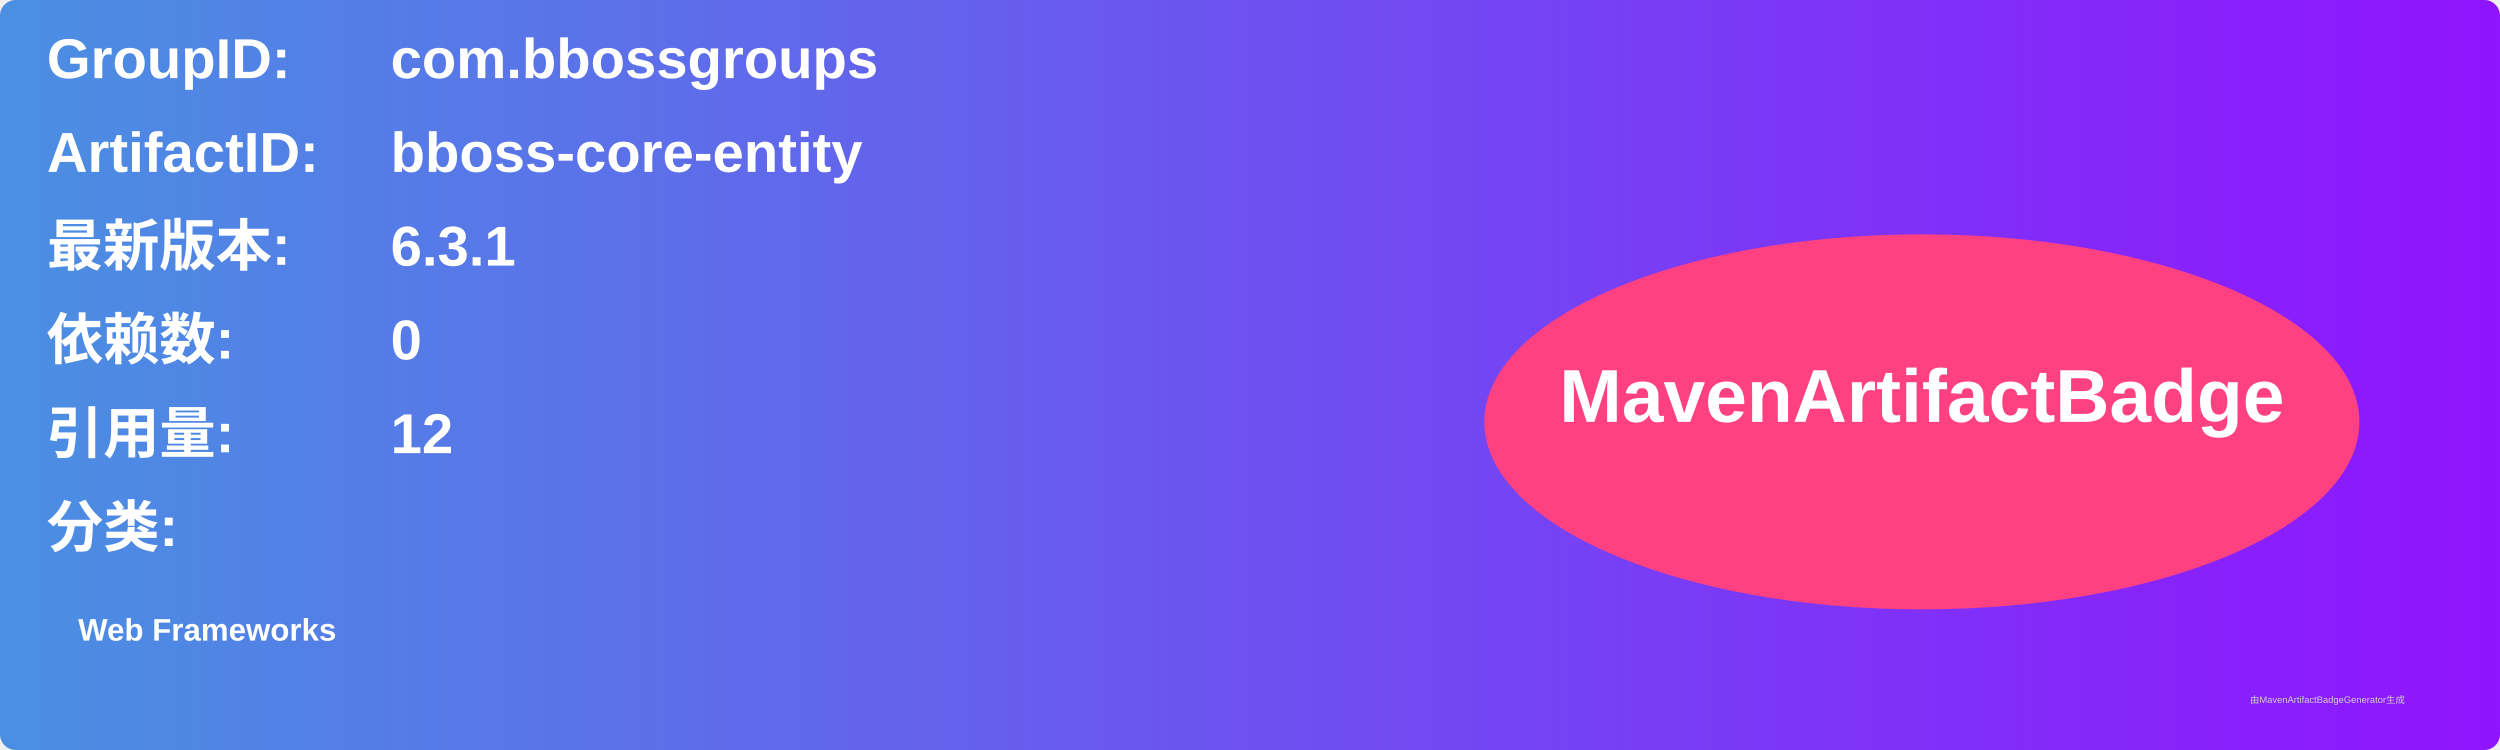
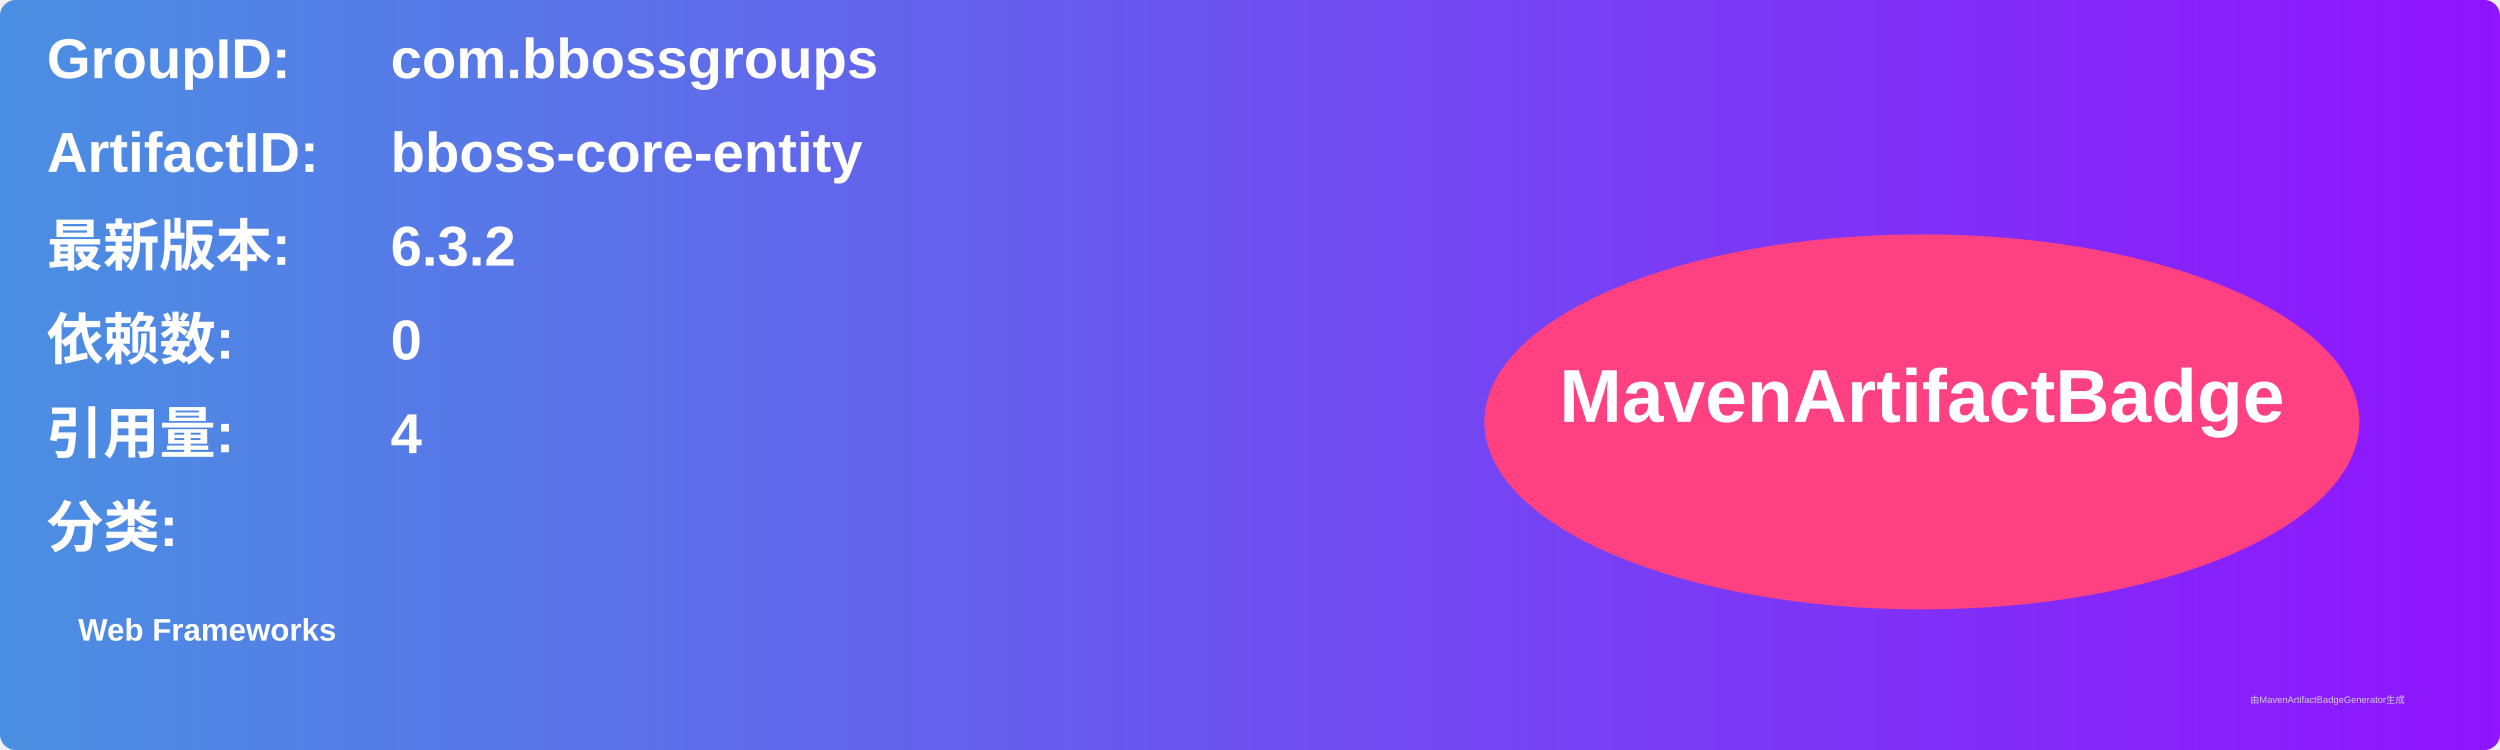
<svg xmlns="http://www.w3.org/2000/svg" width="800" height="240" viewBox="0 0 800 240">
  <linearGradient id="grad" x1="0%" y1="0%" x2="100%" y2="0%">
    <stop offset="0%" stop-color="#4a90e2" />
    <stop offset="100%" stop-color="#9013fe" />
  </linearGradient>
  <rect width="100%" height="100%" rx="5" ry="5" fill="url(#grad)" />
  <g transform="translate(15, 15)">
    <text x="0" y="10" font-family="Arial" font-size="18" fill="white" font-weight="bold" width="260">GroupID:</text>
    <text x="110" y="10" font-family="Arial" font-size="18" fill="white" font-weight="bold" width="460">com.bbossgroups</text>
    <text x="0" y="40" font-family="Arial" font-size="18" fill="white" font-weight="bold" width="260">ArtifactID:</text>
    <text x="110" y="40" font-family="Arial" font-size="18" fill="white" font-weight="bold" width="460">bboss-core-entity</text>
    <text x="0" y="70" font-family="Arial" font-size="18" fill="white" font-weight="bold">最新版本:</text>
    <text x="110" y="70" font-family="Arial" font-size="18" fill="white" font-weight="bold">
-       <tspan font-weight="bold">6.3.1</tspan>
+       <tspan font-weight="bold">6.3.2</tspan>
    </text>
    <text x="0" y="100" font-family="Arial" font-size="18" fill="white" font-weight="bold">依赖数: </text>
    <text x="110" y="100" font-family="Arial" font-size="18" fill="white">
      <tspan font-weight="bold">0</tspan>
    </text>
    <text x="0" y="130" font-family="Arial" font-size="18" fill="white" font-weight="bold">引用量: </text>
    <text x="110" y="130" font-family="Arial" font-size="18" fill="white">
-       <tspan font-weight="bold">12</tspan>
+       <tspan font-weight="bold">4</tspan>
    </text>
    <text x="0" y="160" font-family="Arial" font-size="18" fill="white" font-weight="bold">分类:</text>
    <text x="10" y="190" font-family="Arial" font-size="10" fill="white">
      <tspan font-weight="bold">Web Frameworks</tspan>
    </text>
    <ellipse cx="600" cy="120" rx="140" ry="60" fill="#ff4081" />
    <text x="600" y="120" text-anchor="middle" font-family="Arial" font-size="24" fill="white" font-weight="bold">MavenArtifactBadge</text>
  </g>
  <text x="720" y="225" font-family="Arial" font-size="3" fill="#d0d0d0">由MavenArtifactBadgeGenerator生成</text>
</svg>
